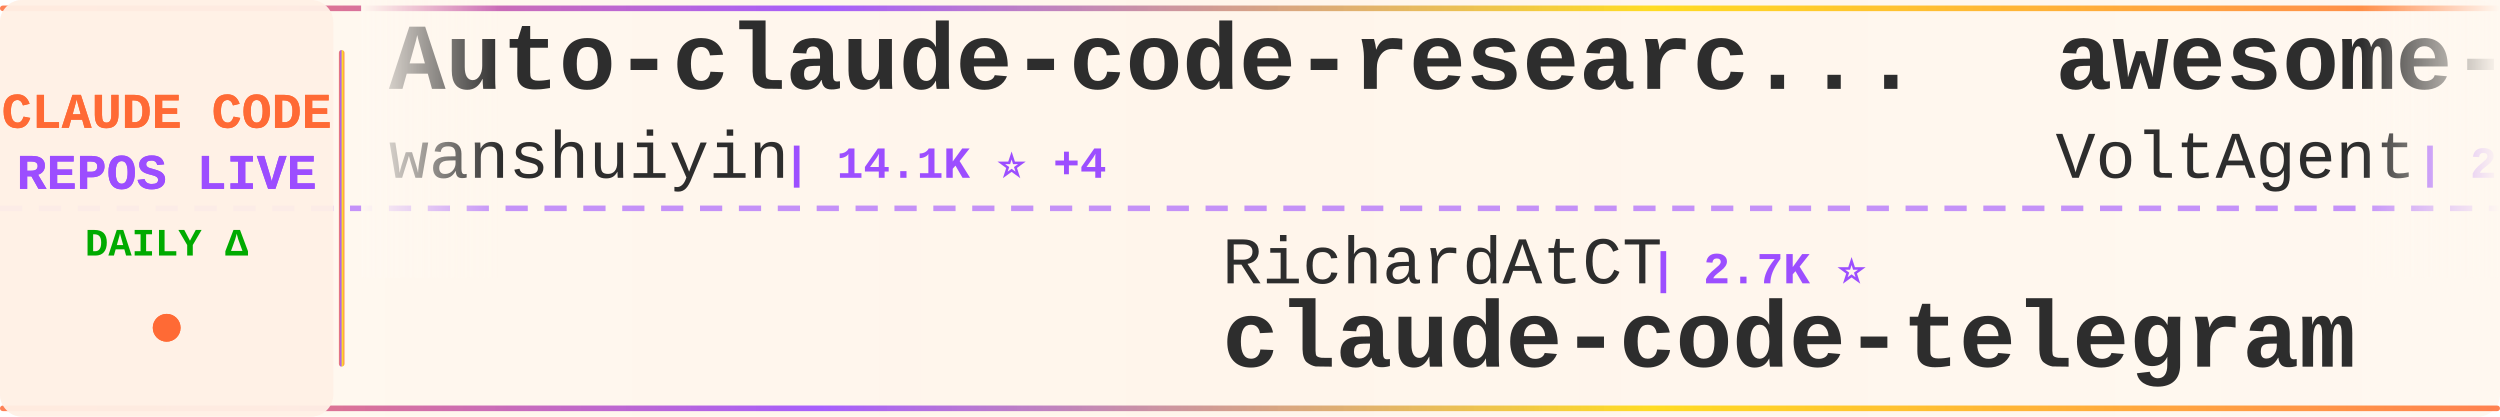
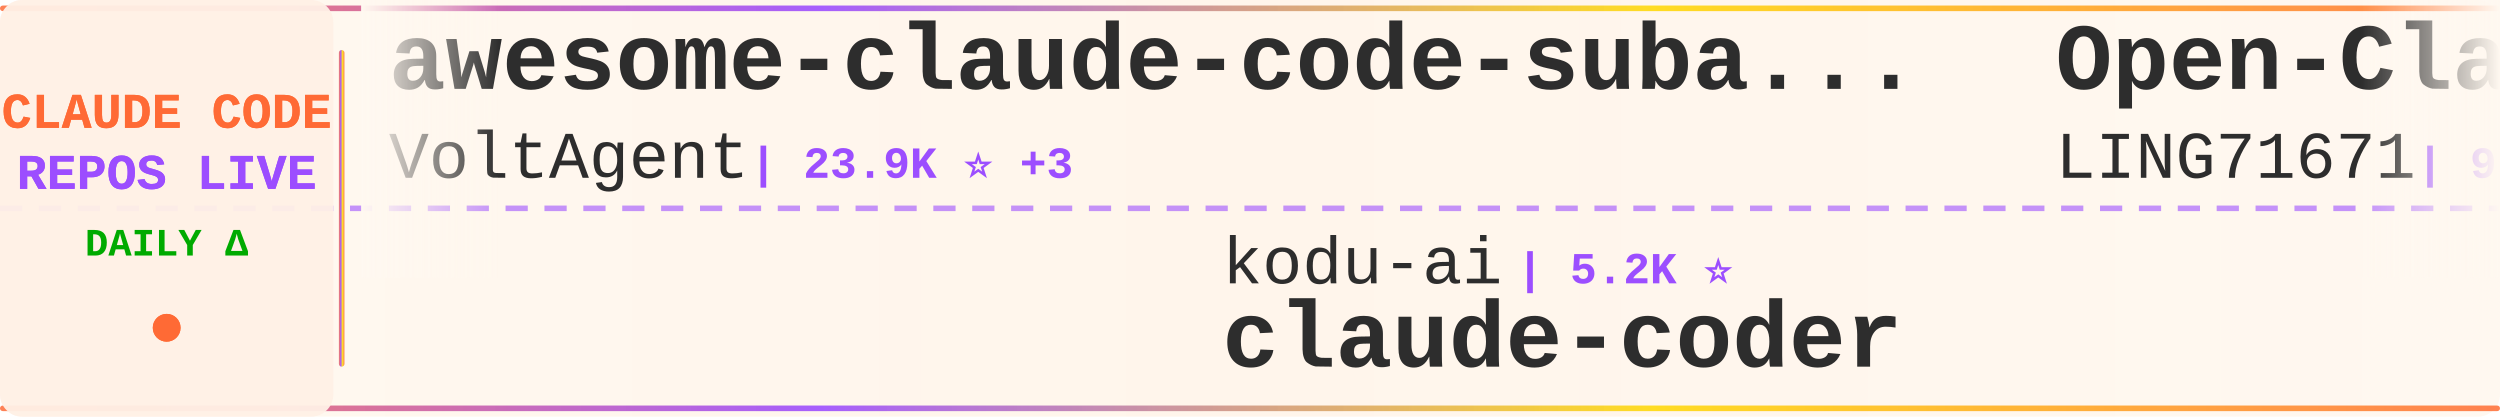
<svg xmlns="http://www.w3.org/2000/svg" width="900" height="150">
  <defs>
    <linearGradient id="tickerBg" x1="0%" y1="0%" x2="100%" y2="0%">
      <stop offset="0%" style="stop-color:#fff8f0;stop-opacity:0.98" />
      <stop offset="50%" style="stop-color:#fff5eb;stop-opacity:1" />
      <stop offset="100%" style="stop-color:#fff8f0;stop-opacity:0.98" />
    </linearGradient>
    <linearGradient id="borderGrad" x1="0%" y1="0%" x2="100%" y2="0%">
      <stop offset="0%" style="stop-color:#FF6B35;stop-opacity:0.85">
        <animate attributeName="stop-opacity" values="0.85;1;0.85" dur="2s" repeatCount="indefinite" />
      </stop>
      <stop offset="33%" style="stop-color:#9C4EFF;stop-opacity:0.9">
        <animate attributeName="stop-opacity" values="0.9;1;0.9" dur="2.2s" repeatCount="indefinite" />
      </stop>
      <stop offset="66%" style="stop-color:#FFD700;stop-opacity:0.85">
        <animate attributeName="stop-opacity" values="0.85;1;0.85" dur="1.8s" repeatCount="indefinite" />
      </stop>
      <stop offset="100%" style="stop-color:#FF6B35;stop-opacity:0.85">
        <animate attributeName="stop-opacity" values="0.85;1;0.85" dur="2s" repeatCount="indefinite" />
      </stop>
    </linearGradient>
    <filter id="textGlow">
      <feGaussianBlur stdDeviation="0.15" result="coloredBlur" />
      <feMerge>
        <feMergeNode in="coloredBlur" />
        <feMergeNode in="SourceGraphic" />
      </feMerge>
    </filter>
    <filter id="metricGlow">
      <feGaussianBlur stdDeviation="0.2" result="coloredBlur" />
      <feMerge>
        <feMergeNode in="coloredBlur" />
        <feMergeNode in="SourceGraphic" />
      </feMerge>
    </filter>
    <linearGradient id="leftFade" x1="0%" y1="0%" x2="100%" y2="0%">
      <stop offset="0%" style="stop-color:#fff8f0;stop-opacity:1" />
      <stop offset="100%" style="stop-color:#fff8f0;stop-opacity:0" />
    </linearGradient>
    <linearGradient id="rightFade" x1="0%" y1="0%" x2="100%" y2="0%">
      <stop offset="0%" style="stop-color:#fff8f0;stop-opacity:0" />
      <stop offset="100%" style="stop-color:#fff8f0;stop-opacity:1" />
    </linearGradient>
  </defs>
  <rect width="900" height="150" fill="url(#tickerBg)" rx="8" />
  <rect x="0" y="2" width="900" height="2" fill="url(#borderGrad)" rx="1" />
  <rect x="0" y="146" width="900" height="2" fill="url(#borderGrad)" rx="1" />
  <line x1="0" y1="75" x2="900" y2="75" stroke="#9C4EFF" stroke-width="2" stroke-dasharray="8 6" opacity="0.6" />
  <rect x="0" y="0" width="120" height="150" fill="#fff0e6" opacity="0.95" rx="8" />
  <text x="60" y="46" font-family="'Courier New', monospace" font-size="18" font-weight="bold" fill="#FF6B35" text-anchor="middle" filter="url(#textGlow)">
    CLAUDE CODE
  </text>
  <text x="60" y="68" font-family="'Courier New', monospace" font-size="18" font-weight="bold" fill="#9C4EFF" text-anchor="middle" filter="url(#textGlow)">
    REPOS LIVE
  </text>
  <text x="60" y="92" font-family="'Courier New', monospace" font-size="14" font-weight="bold" fill="#00aa00" text-anchor="middle">
    DAILY Δ
  </text>
  <circle cx="60" cy="118" r="5" fill="#FF6B35" filter="url(#metricGlow)">
    <animate attributeName="r" values="4;6;4" dur="1.5s" repeatCount="indefinite" />
    <animate attributeName="opacity" values="0.6;1;0.6" dur="1.5s" repeatCount="indefinite" />
  </circle>
  <rect x="122" y="18" width="2" height="114" fill="url(#borderGrad)" rx="1" />
  <clipPath id="tickerClip">
    <rect x="130" y="0" width="770" height="150" />
  </clipPath>
  <g clip-path="url(#tickerClip)">
    <g id="tickerItems">
      <animateTransform attributeName="transform" attributeType="XML" type="translate" from="0 0" to="-3000 0" dur="54s" repeatCount="indefinite" />
      <g transform="translate(0, 0)">
-         <text x="140" y="32" font-family="'Courier New', monospace" font-size="34" font-weight="bold" fill="#2d2d2d">Auto-claude-code-researc...</text>
-         <text x="140" y="64" font-family="'Courier New', monospace" font-size="24" font-weight="normal" fill="#2d2d2d" opacity="1.0">wanshuiyin</text>
-         <text x="282" y="64" font-family="'Courier New', monospace" font-size="16" font-weight="bold" fill="#9C4EFF"> | 14.1K ⭐ +4</text>
+         <text x="140" y="32" font-family="'Courier New', monospace" font-size="34" font-weight="bold" fill="#2d2d2d">awesome-claude-code-suba...</text>
+         <text x="140" y="64" font-family="'Courier New', monospace" font-size="24" font-weight="normal" fill="#2d2d2d" opacity="1.0">VoltAgent</text>
+         <text x="270" y="64" font-family="'Courier New', monospace" font-size="16" font-weight="bold" fill="#9C4EFF"> | 23.9K ⭐ +3</text>
      </g>
      <g transform="translate(300, 0)">
-         <text x="140" y="102" font-family="'Courier New', monospace" font-size="24" font-weight="normal" fill="#2d2d2d" opacity="1.0">RichardAtCT</text>
-         <text x="294" y="102" font-family="'Courier New', monospace" font-size="16" font-weight="bold" fill="#9C4EFF"> | 2.7K ⭐</text>
-         <text x="140" y="132" font-family="'Courier New', monospace" font-size="34" font-weight="bold" fill="#2d2d2d">claude-code-telegram</text>
+         <text x="140" y="102" font-family="'Courier New', monospace" font-size="24" font-weight="normal" fill="#2d2d2d" opacity="1.0">kodu-ai</text>
+         <text x="246" y="102" font-family="'Courier New', monospace" font-size="16" font-weight="bold" fill="#9C4EFF"> | 5.2K ⭐</text>
+         <text x="140" y="132" font-family="'Courier New', monospace" font-size="34" font-weight="bold" fill="#2d2d2d">claude-coder</text>
      </g>
      <g transform="translate(600, 0)">
+         <text x="140" y="32" font-family="'Courier New', monospace" font-size="34" font-weight="bold" fill="#2d2d2d">Open-ClaudeCode</text>
+         <text x="140" y="64" font-family="'Courier New', monospace" font-size="24" font-weight="normal" fill="#2d2d2d" opacity="1.0">LING71671</text>
+         <text x="270" y="64" font-family="'Courier New', monospace" font-size="16" font-weight="bold" fill="#9C4EFF"> | 931 ⭐</text>
+       </g>
+       <g transform="translate(900, 0)">
+         <text x="140" y="102" font-family="'Courier New', monospace" font-size="24" font-weight="normal" fill="#2d2d2d" opacity="1.0">Yeachan-Heo</text>
+         <text x="294" y="102" font-family="'Courier New', monospace" font-size="16" font-weight="bold" fill="#9C4EFF"> | 38.2K ⭐ +4</text>
+         <text x="140" y="132" font-family="'Courier New', monospace" font-size="34" font-weight="bold" fill="#2d2d2d">oh-my-claudecode</text>
+       </g>
+       <g transform="translate(1200, 0)">
+         <text x="140" y="32" font-family="'Courier New', monospace" font-size="34" font-weight="bold" fill="#2d2d2d">claude-code</text>
+         <text x="140" y="64" font-family="'Courier New', monospace" font-size="24" font-weight="normal" fill="#2d2d2d" opacity="1.0">codeaashu</text>
+         <text x="270" y="64" font-family="'Courier New', monospace" font-size="16" font-weight="bold" fill="#9C4EFF"> | 3.2K ⭐ +2</text>
+       </g>
+       <g transform="translate(1500, 0)">
+         <text x="140" y="102" font-family="'Courier New', monospace" font-size="24" font-weight="normal" fill="#2d2d2d" opacity="1.0">AICoderTudou</text>
+         <text x="306" y="102" font-family="'Courier New', monospace" font-size="16" font-weight="bold" fill="#9C4EFF"> | 497 ⭐</text>
+         <text x="140" y="132" font-family="'Courier New', monospace" font-size="34" font-weight="bold" fill="#2d2d2d">claude-code-tudou</text>
+       </g>
+       <g transform="translate(1800, 0)">
+         <text x="140" y="32" font-family="'Courier New', monospace" font-size="34" font-weight="bold" fill="#2d2d2d">how-claude-code-works</text>
+         <text x="140" y="64" font-family="'Courier New', monospace" font-size="24" font-weight="normal" fill="#2d2d2d" opacity="1.0">Windy3f3f3f3f</text>
+         <text x="318" y="64" font-family="'Courier New', monospace" font-size="16" font-weight="bold" fill="#9C4EFF"> | 3.3K ⭐</text>
+       </g>
+       <g transform="translate(2100, 0)">
+         <text x="140" y="102" font-family="'Courier New', monospace" font-size="24" font-weight="normal" fill="#2d2d2d" opacity="1.0">777genius</text>
+         <text x="270" y="102" font-family="'Courier New', monospace" font-size="16" font-weight="bold" fill="#9C4EFF"> | 923 ⭐</text>
+         <text x="140" y="132" font-family="'Courier New', monospace" font-size="34" font-weight="bold" fill="#2d2d2d">claude-code-source-code</text>
+       </g>
+       <g transform="translate(2400, 0)">
+         <text x="140" y="32" font-family="'Courier New', monospace" font-size="34" font-weight="bold" fill="#2d2d2d">claude-code-book</text>
+         <text x="140" y="64" font-family="'Courier New', monospace" font-size="24" font-weight="normal" fill="#2d2d2d" opacity="1.0">lintsinghua</text>
+         <text x="294" y="64" font-family="'Courier New', monospace" font-size="16" font-weight="bold" fill="#9C4EFF"> | 4.0K ⭐</text>
+       </g>
+       <g transform="translate(2700, 0)">
+         <text x="140" y="102" font-family="'Courier New', monospace" font-size="24" font-weight="normal" fill="#2d2d2d" opacity="1.0">ChrisWiles</text>
+         <text x="282" y="102" font-family="'Courier New', monospace" font-size="16" font-weight="bold" fill="#9C4EFF"> | 6.0K ⭐ -1</text>
+         <text x="140" y="132" font-family="'Courier New', monospace" font-size="34" font-weight="bold" fill="#2d2d2d">claude-code-showcase</text>
+       </g>
+       <g transform="translate(3000, 0)">
        <text x="140" y="32" font-family="'Courier New', monospace" font-size="34" font-weight="bold" fill="#2d2d2d">awesome-claude-code-suba...</text>
        <text x="140" y="64" font-family="'Courier New', monospace" font-size="24" font-weight="normal" fill="#2d2d2d" opacity="1.0">VoltAgent</text>
-         <text x="270" y="64" font-family="'Courier New', monospace" font-size="16" font-weight="bold" fill="#9C4EFF"> | 23.9K ⭐ +4</text>
-       </g>
-       <g transform="translate(900, 0)">
-         <text x="140" y="102" font-family="'Courier New', monospace" font-size="24" font-weight="normal" fill="#2d2d2d" opacity="1.0">ykdojo</text>
-         <text x="234" y="102" font-family="'Courier New', monospace" font-size="16" font-weight="bold" fill="#9C4EFF"> | 9.5K ⭐ +1</text>
-         <text x="140" y="132" font-family="'Courier New', monospace" font-size="34" font-weight="bold" fill="#2d2d2d">claude-code-tips</text>
-       </g>
-       <g transform="translate(1200, 0)">
-         <text x="140" y="32" font-family="'Courier New', monospace" font-size="34" font-weight="bold" fill="#2d2d2d">everything-claude-code-z...</text>
-         <text x="140" y="64" font-family="'Courier New', monospace" font-size="24" font-weight="normal" fill="#2d2d2d" opacity="1.0">xu-xiang</text>
-         <text x="258" y="64" font-family="'Courier New', monospace" font-size="16" font-weight="bold" fill="#9C4EFF"> | 1.8K ⭐</text>
-       </g>
-       <g transform="translate(1500, 0)">
-         <text x="140" y="102" font-family="'Courier New', monospace" font-size="24" font-weight="normal" fill="#2d2d2d" opacity="1.0">oboard</text>
-         <text x="234" y="102" font-family="'Courier New', monospace" font-size="16" font-weight="bold" fill="#9C4EFF"> | 3.3K ⭐</text>
-         <text x="140" y="132" font-family="'Courier New', monospace" font-size="34" font-weight="bold" fill="#2d2d2d">claude-code-rev</text>
-       </g>
-       <g transform="translate(1800, 0)">
-         <text x="140" y="32" font-family="'Courier New', monospace" font-size="34" font-weight="bold" fill="#2d2d2d">claude-code-guide</text>
-         <text x="140" y="64" font-family="'Courier New', monospace" font-size="24" font-weight="normal" fill="#2d2d2d" opacity="1.0">zebbern</text>
-         <text x="246" y="64" font-family="'Courier New', monospace" font-size="16" font-weight="bold" fill="#9C4EFF"> | 4.4K ⭐ +1</text>
-       </g>
-       <g transform="translate(2100, 0)">
-         <text x="140" y="102" font-family="'Courier New', monospace" font-size="24" font-weight="normal" fill="#2d2d2d" opacity="1.0">liuup</text>
-         <text x="222" y="102" font-family="'Courier New', monospace" font-size="16" font-weight="bold" fill="#9C4EFF"> | 3.7K ⭐ +1</text>
-         <text x="140" y="132" font-family="'Courier New', monospace" font-size="34" font-weight="bold" fill="#2d2d2d">claude-code-analysis</text>
-       </g>
-       <g transform="translate(2400, 0)">
-         <text x="140" y="32" font-family="'Courier New', monospace" font-size="34" font-weight="bold" fill="#2d2d2d">claude-code</text>
-         <text x="140" y="64" font-family="'Courier New', monospace" font-size="24" font-weight="normal" fill="#2d2d2d" opacity="1.0">jarmuine</text>
-         <text x="258" y="64" font-family="'Courier New', monospace" font-size="16" font-weight="bold" fill="#9C4EFF"> | 2.3K ⭐ +1</text>
-       </g>
-       <g transform="translate(2700, 0)">
-         <text x="140" y="102" font-family="'Courier New', monospace" font-size="24" font-weight="normal" fill="#2d2d2d" opacity="1.0">luyao618</text>
-         <text x="258" y="102" font-family="'Courier New', monospace" font-size="16" font-weight="bold" fill="#9C4EFF"> | 1.6K ⭐ -1</text>
-         <text x="140" y="132" font-family="'Courier New', monospace" font-size="34" font-weight="bold" fill="#2d2d2d">Claude-Code-Source-Study</text>
-       </g>
-       <g transform="translate(3000, 0)">
-         <text x="140" y="32" font-family="'Courier New', monospace" font-size="34" font-weight="bold" fill="#2d2d2d">Auto-claude-code-researc...</text>
-         <text x="140" y="64" font-family="'Courier New', monospace" font-size="24" font-weight="normal" fill="#2d2d2d" opacity="1.0">wanshuiyin</text>
-         <text x="282" y="64" font-family="'Courier New', monospace" font-size="16" font-weight="bold" fill="#9C4EFF"> | 14.1K ⭐ +4</text>
+         <text x="270" y="64" font-family="'Courier New', monospace" font-size="16" font-weight="bold" fill="#9C4EFF"> | 23.9K ⭐ +3</text>
      </g>
      <g transform="translate(3300, 0)">
-         <text x="140" y="102" font-family="'Courier New', monospace" font-size="24" font-weight="normal" fill="#2d2d2d" opacity="1.0">RichardAtCT</text>
-         <text x="294" y="102" font-family="'Courier New', monospace" font-size="16" font-weight="bold" fill="#9C4EFF"> | 2.7K ⭐</text>
-         <text x="140" y="132" font-family="'Courier New', monospace" font-size="34" font-weight="bold" fill="#2d2d2d">claude-code-telegram</text>
+         <text x="140" y="102" font-family="'Courier New', monospace" font-size="24" font-weight="normal" fill="#2d2d2d" opacity="1.0">kodu-ai</text>
+         <text x="246" y="102" font-family="'Courier New', monospace" font-size="16" font-weight="bold" fill="#9C4EFF"> | 5.2K ⭐</text>
+         <text x="140" y="132" font-family="'Courier New', monospace" font-size="34" font-weight="bold" fill="#2d2d2d">claude-coder</text>
      </g>
      <g transform="translate(3600, 0)">
-         <text x="140" y="32" font-family="'Courier New', monospace" font-size="34" font-weight="bold" fill="#2d2d2d">awesome-claude-code-suba...</text>
-         <text x="140" y="64" font-family="'Courier New', monospace" font-size="24" font-weight="normal" fill="#2d2d2d" opacity="1.0">VoltAgent</text>
-         <text x="270" y="64" font-family="'Courier New', monospace" font-size="16" font-weight="bold" fill="#9C4EFF"> | 23.9K ⭐ +4</text>
+         <text x="140" y="32" font-family="'Courier New', monospace" font-size="34" font-weight="bold" fill="#2d2d2d">Open-ClaudeCode</text>
+         <text x="140" y="64" font-family="'Courier New', monospace" font-size="24" font-weight="normal" fill="#2d2d2d" opacity="1.0">LING71671</text>
+         <text x="270" y="64" font-family="'Courier New', monospace" font-size="16" font-weight="bold" fill="#9C4EFF"> | 931 ⭐</text>
      </g>
      <g transform="translate(3900, 0)">
-         <text x="140" y="102" font-family="'Courier New', monospace" font-size="24" font-weight="normal" fill="#2d2d2d" opacity="1.0">ykdojo</text>
-         <text x="234" y="102" font-family="'Courier New', monospace" font-size="16" font-weight="bold" fill="#9C4EFF"> | 9.5K ⭐ +1</text>
-         <text x="140" y="132" font-family="'Courier New', monospace" font-size="34" font-weight="bold" fill="#2d2d2d">claude-code-tips</text>
+         <text x="140" y="102" font-family="'Courier New', monospace" font-size="24" font-weight="normal" fill="#2d2d2d" opacity="1.0">Yeachan-Heo</text>
+         <text x="294" y="102" font-family="'Courier New', monospace" font-size="16" font-weight="bold" fill="#9C4EFF"> | 38.2K ⭐ +4</text>
+         <text x="140" y="132" font-family="'Courier New', monospace" font-size="34" font-weight="bold" fill="#2d2d2d">oh-my-claudecode</text>
      </g>
    </g>
  </g>
  <rect x="130" y="0" width="50" height="100" fill="url(#leftFade)" />
  <rect x="850" y="0" width="50" height="100" fill="url(#rightFade)" />
</svg>
